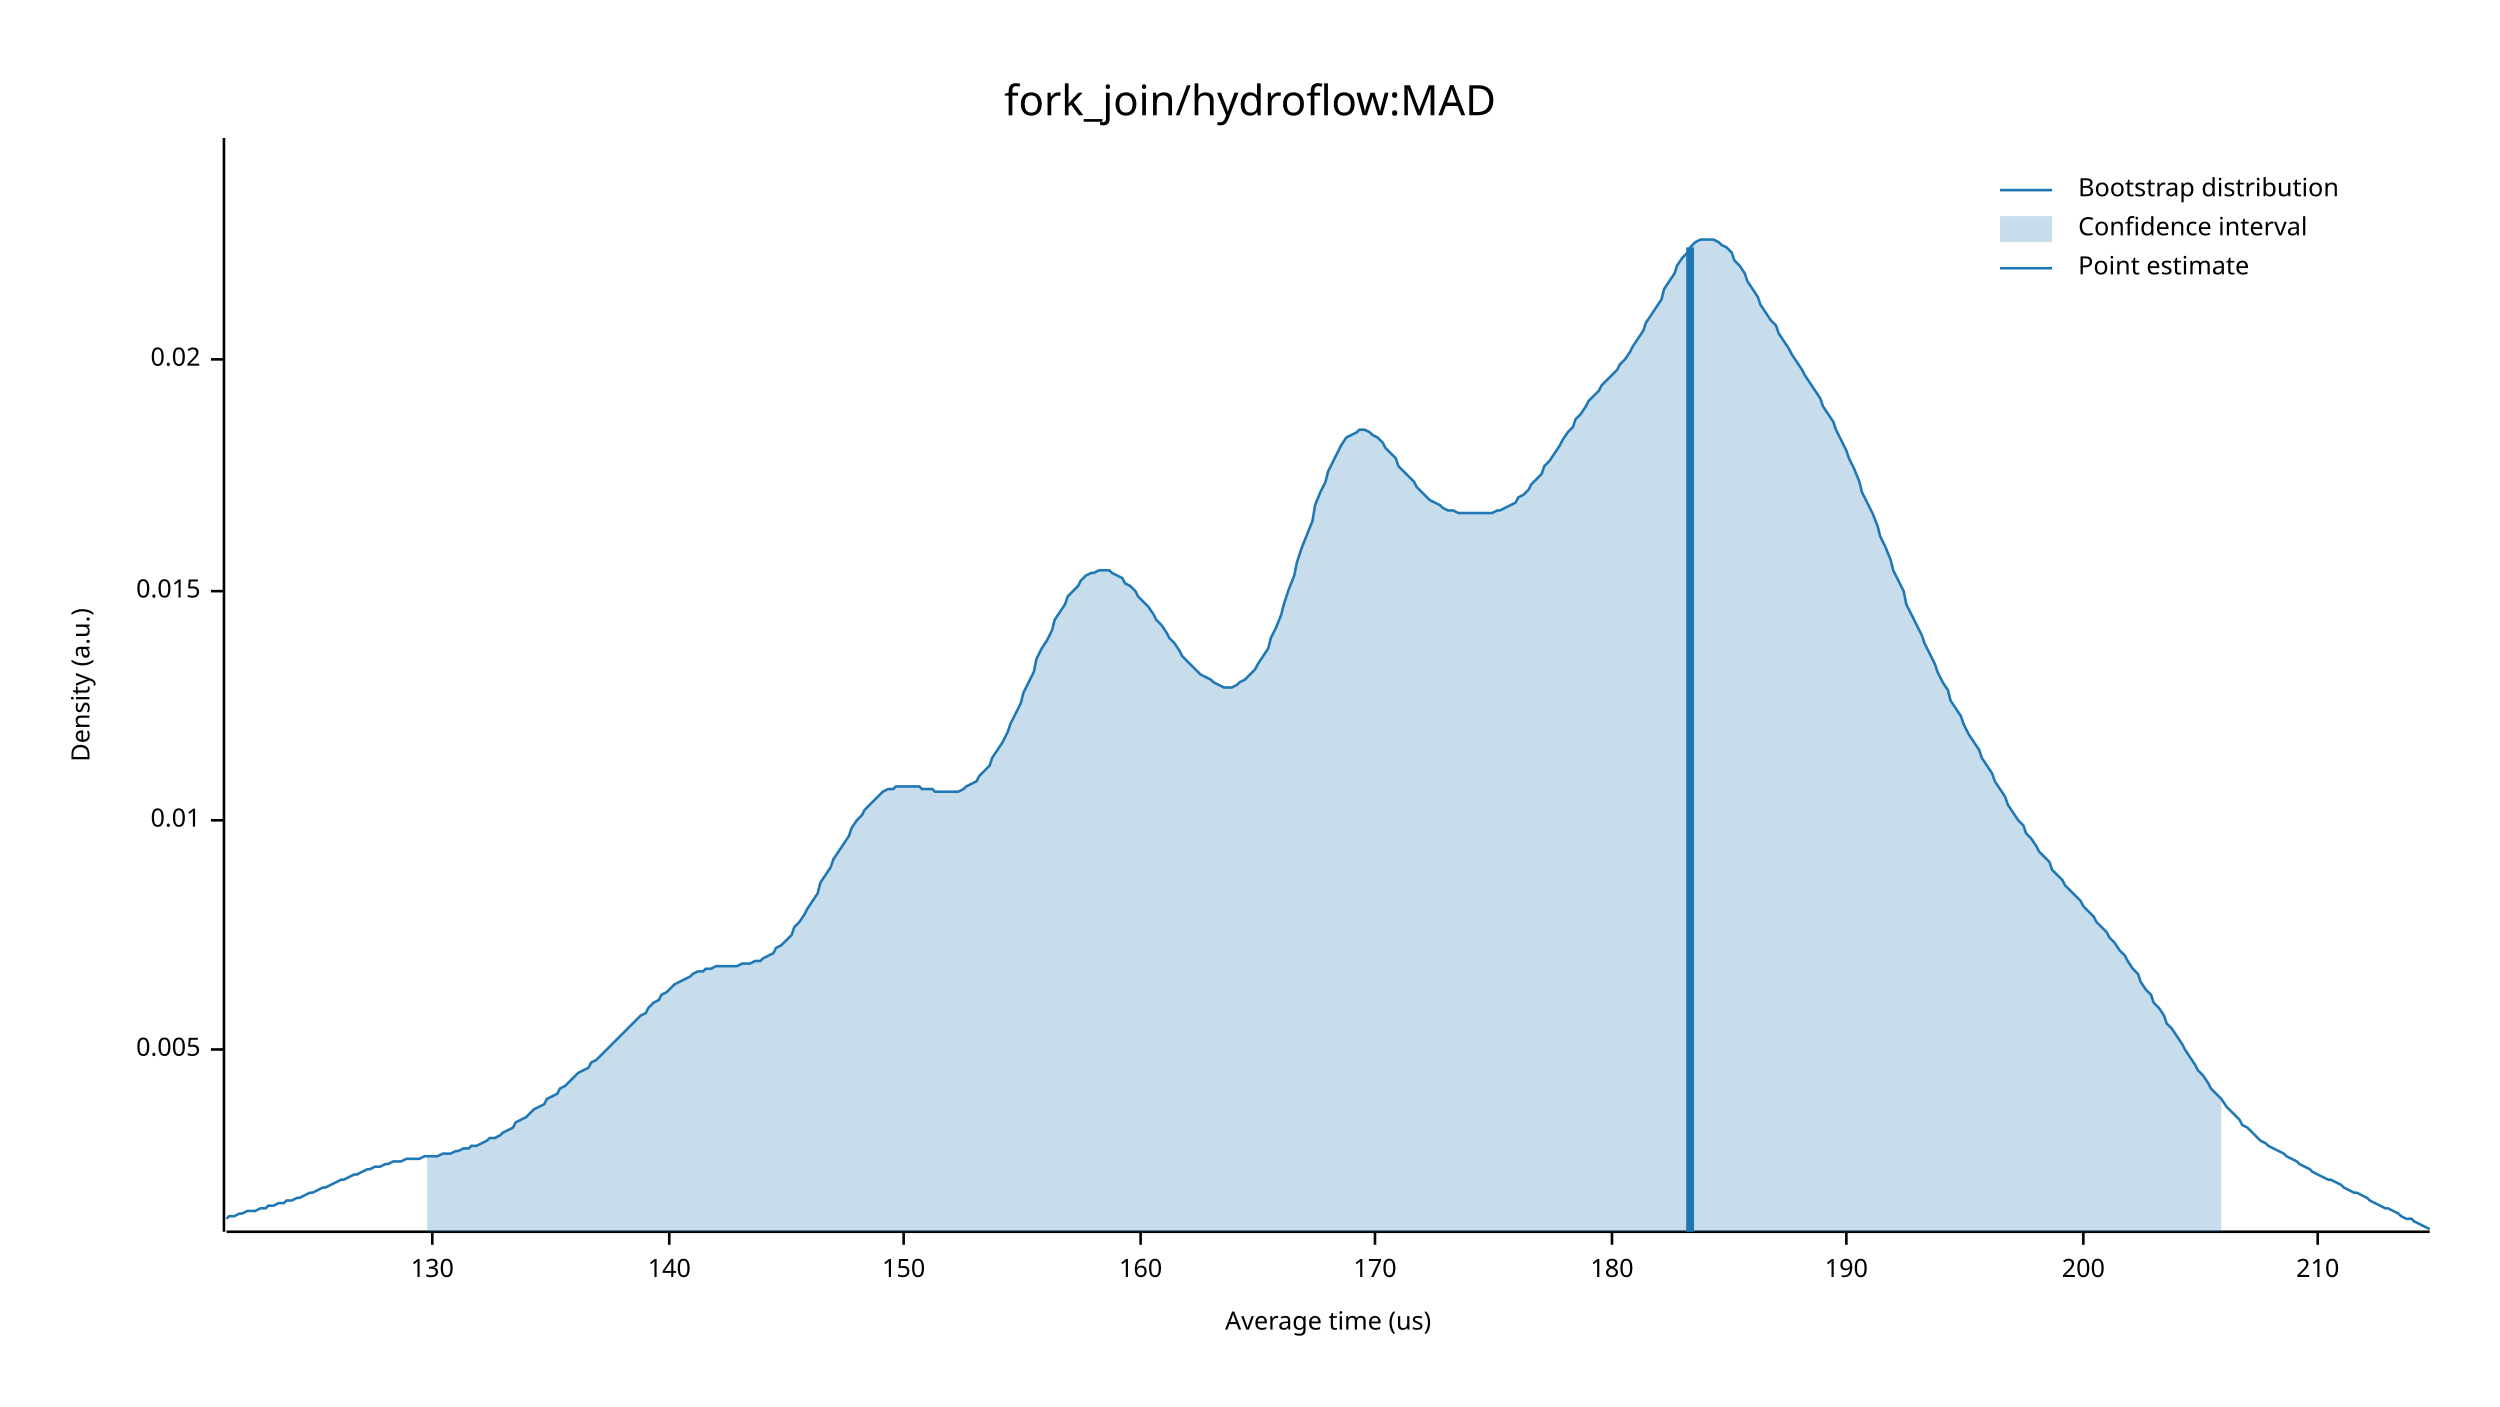
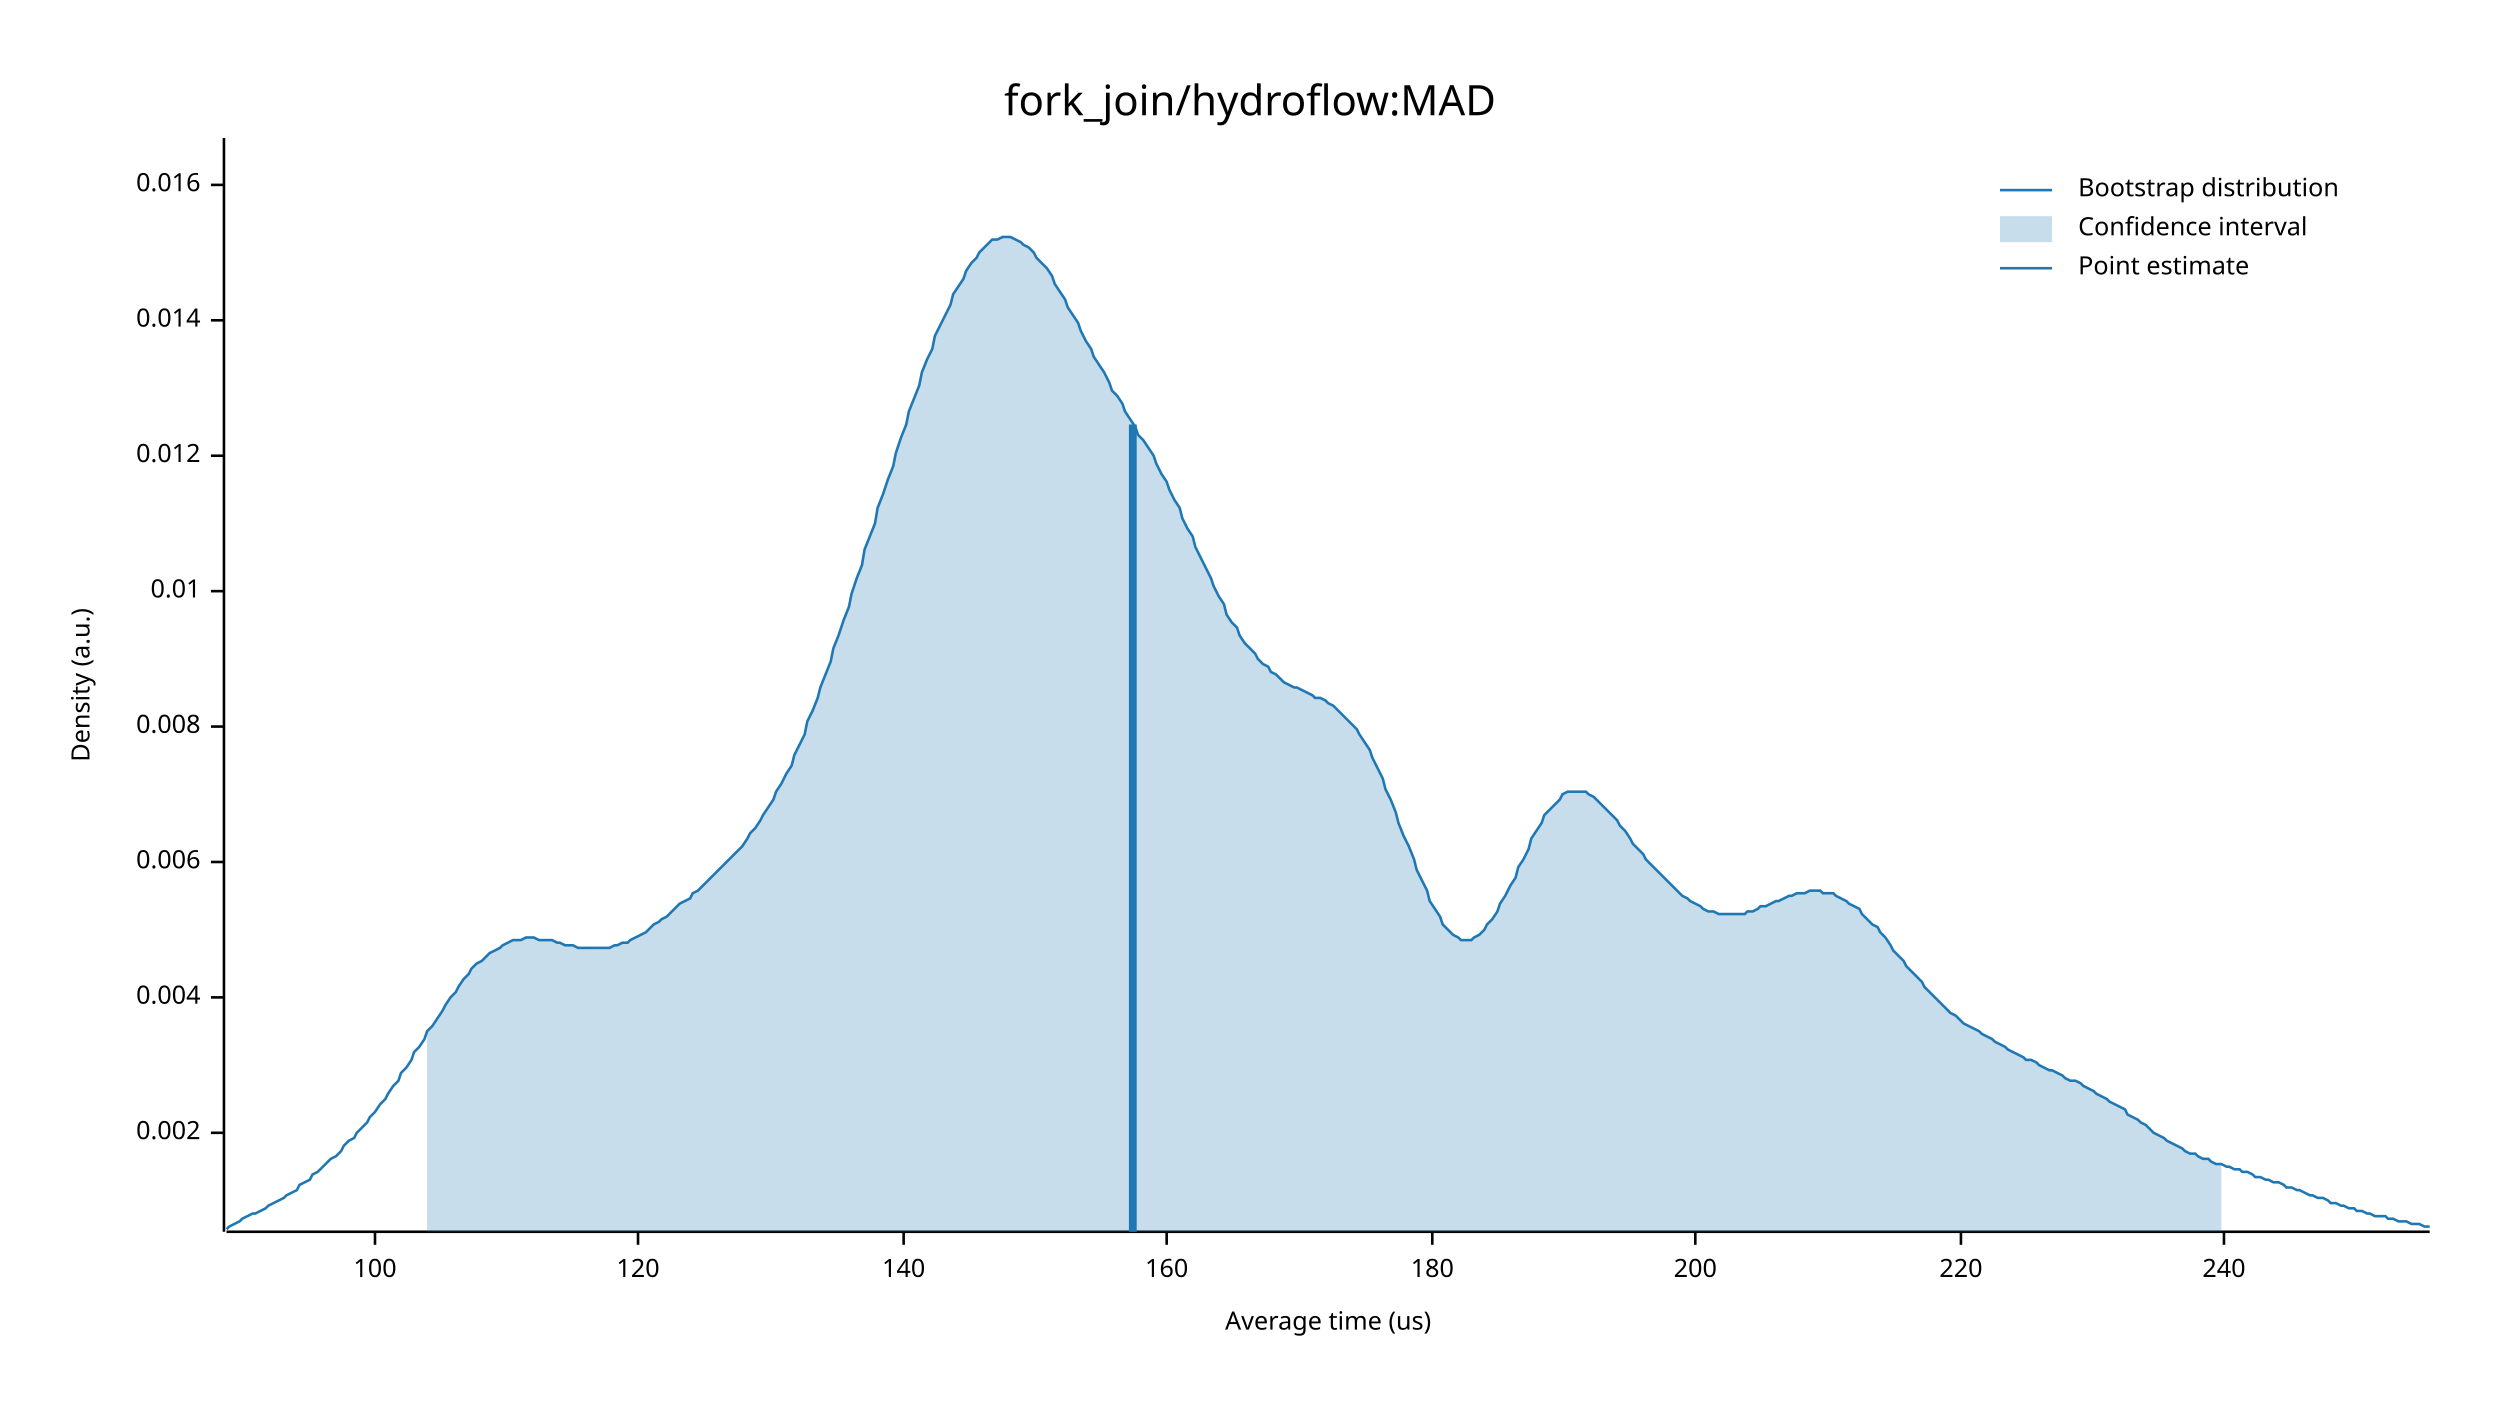
<svg xmlns="http://www.w3.org/2000/svg" width="960" height="540" viewBox="0 0 960 540">
  <text x="480" y="32" dy="0.76em" text-anchor="middle" font-family="sans-serif" font-size="16.129" opacity="1" fill="#000000">
fork_join/hydroflow:MAD
</text>
  <text x="27" y="263" dy="0.76em" text-anchor="middle" font-family="sans-serif" font-size="9.677" opacity="1" fill="#000000" transform="rotate(270, 27, 263)">
Density (a.u.)
</text>
  <text x="510" y="513" dy="-0.5ex" text-anchor="middle" font-family="sans-serif" font-size="9.677" opacity="1" fill="#000000">
Average time (us)
</text>
  <polyline fill="none" opacity="1" stroke="#000000" stroke-width="1" points="86,53 86,473 " />
-   <text x="77" y="403" dy="0.5ex" text-anchor="end" font-family="sans-serif" font-size="9.677" opacity="1" fill="#000000">
- 0.005
+   <text x="77" y="435" dy="0.5ex" text-anchor="end" font-family="sans-serif" font-size="9.677" opacity="1" fill="#000000">
+ 0.002
</text>
-   <polyline fill="none" opacity="1" stroke="#000000" stroke-width="1" points="81,403 86,403 " />
-   <text x="77" y="315" dy="0.5ex" text-anchor="end" font-family="sans-serif" font-size="9.677" opacity="1" fill="#000000">
+   <polyline fill="none" opacity="1" stroke="#000000" stroke-width="1" points="81,435 86,435 " />
+   <text x="77" y="383" dy="0.5ex" text-anchor="end" font-family="sans-serif" font-size="9.677" opacity="1" fill="#000000">
+ 0.004
+ </text>
+   <polyline fill="none" opacity="1" stroke="#000000" stroke-width="1" points="81,383 86,383 " />
+   <text x="77" y="331" dy="0.5ex" text-anchor="end" font-family="sans-serif" font-size="9.677" opacity="1" fill="#000000">
+ 0.006
+ </text>
+   <polyline fill="none" opacity="1" stroke="#000000" stroke-width="1" points="81,331 86,331 " />
+   <text x="77" y="279" dy="0.5ex" text-anchor="end" font-family="sans-serif" font-size="9.677" opacity="1" fill="#000000">
+ 0.008
+ </text>
+   <polyline fill="none" opacity="1" stroke="#000000" stroke-width="1" points="81,279 86,279 " />
+   <text x="77" y="227" dy="0.5ex" text-anchor="end" font-family="sans-serif" font-size="9.677" opacity="1" fill="#000000">
0.01
</text>
-   <polyline fill="none" opacity="1" stroke="#000000" stroke-width="1" points="81,315 86,315 " />
-   <text x="77" y="227" dy="0.5ex" text-anchor="end" font-family="sans-serif" font-size="9.677" opacity="1" fill="#000000">
- 0.015
+   <polyline fill="none" opacity="1" stroke="#000000" stroke-width="1" points="81,227 86,227 " />
+   <text x="77" y="175" dy="0.5ex" text-anchor="end" font-family="sans-serif" font-size="9.677" opacity="1" fill="#000000">
+ 0.012
</text>
-   <polyline fill="none" opacity="1" stroke="#000000" stroke-width="1" points="81,227 86,227 " />
-   <text x="77" y="138" dy="0.5ex" text-anchor="end" font-family="sans-serif" font-size="9.677" opacity="1" fill="#000000">
- 0.02
+   <polyline fill="none" opacity="1" stroke="#000000" stroke-width="1" points="81,175 86,175 " />
+   <text x="77" y="123" dy="0.5ex" text-anchor="end" font-family="sans-serif" font-size="9.677" opacity="1" fill="#000000">
+ 0.014
</text>
-   <polyline fill="none" opacity="1" stroke="#000000" stroke-width="1" points="81,138 86,138 " />
+   <polyline fill="none" opacity="1" stroke="#000000" stroke-width="1" points="81,123 86,123 " />
+   <text x="77" y="71" dy="0.5ex" text-anchor="end" font-family="sans-serif" font-size="9.677" opacity="1" fill="#000000">
+ 0.016
+ </text>
+   <polyline fill="none" opacity="1" stroke="#000000" stroke-width="1" points="81,71 86,71 " />
  <polyline fill="none" opacity="1" stroke="#000000" stroke-width="1" points="87,473 933,473 " />
-   <text x="166" y="483" dy="0.76em" text-anchor="middle" font-family="sans-serif" font-size="9.677" opacity="1" fill="#000000">
- 130
+   <text x="144" y="483" dy="0.76em" text-anchor="middle" font-family="sans-serif" font-size="9.677" opacity="1" fill="#000000">
+ 100
</text>
-   <polyline fill="none" opacity="1" stroke="#000000" stroke-width="1" points="166,473 166,478 " />
-   <text x="257" y="483" dy="0.76em" text-anchor="middle" font-family="sans-serif" font-size="9.677" opacity="1" fill="#000000">
+   <polyline fill="none" opacity="1" stroke="#000000" stroke-width="1" points="144,473 144,478 " />
+   <text x="245" y="483" dy="0.76em" text-anchor="middle" font-family="sans-serif" font-size="9.677" opacity="1" fill="#000000">
+ 120
+ </text>
+   <polyline fill="none" opacity="1" stroke="#000000" stroke-width="1" points="245,473 245,478 " />
+   <text x="347" y="483" dy="0.76em" text-anchor="middle" font-family="sans-serif" font-size="9.677" opacity="1" fill="#000000">
140
</text>
-   <polyline fill="none" opacity="1" stroke="#000000" stroke-width="1" points="257,473 257,478 " />
-   <text x="347" y="483" dy="0.76em" text-anchor="middle" font-family="sans-serif" font-size="9.677" opacity="1" fill="#000000">
- 150
- </text>
  <polyline fill="none" opacity="1" stroke="#000000" stroke-width="1" points="347,473 347,478 " />
-   <text x="438" y="483" dy="0.76em" text-anchor="middle" font-family="sans-serif" font-size="9.677" opacity="1" fill="#000000">
+   <text x="448" y="483" dy="0.76em" text-anchor="middle" font-family="sans-serif" font-size="9.677" opacity="1" fill="#000000">
160
</text>
-   <polyline fill="none" opacity="1" stroke="#000000" stroke-width="1" points="438,473 438,478 " />
-   <text x="528" y="483" dy="0.76em" text-anchor="middle" font-family="sans-serif" font-size="9.677" opacity="1" fill="#000000">
- 170
- </text>
-   <polyline fill="none" opacity="1" stroke="#000000" stroke-width="1" points="528,473 528,478 " />
-   <text x="619" y="483" dy="0.76em" text-anchor="middle" font-family="sans-serif" font-size="9.677" opacity="1" fill="#000000">
+   <polyline fill="none" opacity="1" stroke="#000000" stroke-width="1" points="448,473 448,478 " />
+   <text x="550" y="483" dy="0.76em" text-anchor="middle" font-family="sans-serif" font-size="9.677" opacity="1" fill="#000000">
180
</text>
-   <polyline fill="none" opacity="1" stroke="#000000" stroke-width="1" points="619,473 619,478 " />
-   <text x="709" y="483" dy="0.76em" text-anchor="middle" font-family="sans-serif" font-size="9.677" opacity="1" fill="#000000">
- 190
- </text>
-   <polyline fill="none" opacity="1" stroke="#000000" stroke-width="1" points="709,473 709,478 " />
-   <text x="800" y="483" dy="0.76em" text-anchor="middle" font-family="sans-serif" font-size="9.677" opacity="1" fill="#000000">
+   <polyline fill="none" opacity="1" stroke="#000000" stroke-width="1" points="550,473 550,478 " />
+   <text x="651" y="483" dy="0.76em" text-anchor="middle" font-family="sans-serif" font-size="9.677" opacity="1" fill="#000000">
200
</text>
-   <polyline fill="none" opacity="1" stroke="#000000" stroke-width="1" points="800,473 800,478 " />
-   <text x="890" y="483" dy="0.76em" text-anchor="middle" font-family="sans-serif" font-size="9.677" opacity="1" fill="#000000">
- 210
+   <polyline fill="none" opacity="1" stroke="#000000" stroke-width="1" points="651,473 651,478 " />
+   <text x="753" y="483" dy="0.76em" text-anchor="middle" font-family="sans-serif" font-size="9.677" opacity="1" fill="#000000">
+ 220
</text>
-   <polyline fill="none" opacity="1" stroke="#000000" stroke-width="1" points="890,473 890,478 " />
-   <polyline fill="none" opacity="1" stroke="#1F78B4" stroke-width="1" points="87,468 88,467 90,467 92,466 93,466 95,465 97,465 98,465 100,464 102,464 103,463 105,463 107,462 109,462 110,461 112,461 114,460 115,460 117,459 119,458 120,458 122,457 124,456 125,456 127,455 129,454 131,453 132,453 134,452 136,451 137,451 139,450 141,449 142,449 144,448 146,448 148,447 149,447 151,446 153,446 154,446 156,445 158,445 159,445 161,445 163,444 164,444 166,444 168,444 170,443 171,443 173,443 175,442 176,442 178,441 180,441 181,440 183,440 185,439 187,438 188,437 190,437 192,436 193,435 195,434 197,433 198,431 200,430 202,429 203,428 205,426 207,425 209,424 210,422 212,421 214,420 215,418 217,417 219,415 220,414 222,412 224,411 226,410 227,408 229,407 231,405 232,404 234,402 236,400 237,399 239,397 241,395 242,394 244,392 246,390 248,389 249,387 251,385 253,384 254,382 256,381 258,379 259,378 261,377 263,376 265,375 266,374 268,373 270,373 271,372 273,372 275,371 276,371 278,371 280,371 281,371 283,371 285,370 287,370 288,370 290,369 292,369 293,368 295,367 297,366 298,364 300,363 302,361 304,359 305,356 307,354 309,351 310,349 312,346 314,343 315,339 317,336 319,333 320,330 322,327 324,324 326,321 327,318 329,315 331,313 332,311 334,309 336,307 337,306 339,304 341,303 343,303 344,302 346,302 348,302 349,302 351,302 353,302 354,303 356,303 358,303 359,304 361,304 363,304 365,304 366,304 368,304 370,303 371,302 373,301 375,300 376,298 378,296 380,294 381,291 383,288 385,285 387,281 388,278 390,274 392,270 393,266 395,262 397,258 398,253 400,249 402,246 404,242 405,238 407,235 409,232 410,229 412,227 414,225 415,223 417,221 419,220 420,220 422,219 424,219 426,219 427,220 429,221 431,222 432,224 434,225 436,227 437,229 439,231 441,233 443,236 444,238 446,240 448,243 449,245 451,247 453,250 454,252 456,254 458,256 459,257 461,259 463,260 465,261 466,262 468,263 470,264 471,264 473,264 475,263 476,262 478,261 480,259 482,257 483,255 485,252 487,249 488,245 490,241 492,236 493,232 495,226 497,221 498,216 500,210 502,205 504,200 505,194 507,189 509,185 510,181 512,177 514,173 515,171 517,168 519,167 521,166 522,165 524,165 526,166 527,167 529,168 531,170 532,172 534,174 536,176 537,179 539,181 541,183 543,185 544,187 546,189 548,191 549,192 551,193 553,194 554,195 556,196 558,196 560,197 561,197 563,197 565,197 566,197 568,197 570,197 571,197 573,197 575,196 576,196 578,195 580,194 582,193 583,191 585,190 587,188 588,186 590,184 592,182 593,179 595,177 597,174 599,171 600,169 602,166 604,164 605,161 607,159 609,156 610,154 612,152 614,150 615,148 617,146 619,144 621,142 622,140 624,138 626,135 627,133 629,130 631,127 632,124 634,121 636,118 638,115 639,111 641,108 643,105 644,102 646,99 648,97 649,95 651,93 653,92 654,92 656,92 658,92 660,93 661,94 663,95 665,97 666,100 668,102 670,105 671,108 673,111 675,114 676,117 678,120 680,123 682,125 683,128 685,131 687,134 688,136 690,139 692,142 693,144 695,147 697,150 699,153 700,156 702,159 704,162 705,165 707,169 709,173 710,176 712,180 714,185 715,189 717,193 719,197 721,202 722,206 724,210 726,215 727,219 729,223 731,227 732,232 734,236 736,240 738,244 739,247 741,251 743,255 744,258 746,262 748,265 749,269 751,272 753,275 754,278 756,282 758,285 760,288 761,291 763,294 765,297 766,300 768,303 770,306 771,309 773,312 775,315 777,317 778,320 780,322 782,325 783,327 785,329 787,331 788,334 790,336 792,338 793,340 795,342 797,344 799,346 800,348 802,350 804,352 805,354 807,356 809,358 810,360 812,362 814,365 816,367 817,369 819,372 821,374 822,377 824,380 826,382 827,385 829,387 831,390 832,393 834,395 836,398 838,401 839,403 841,406 843,409 844,411 846,413 848,416 849,418 851,420 853,422 855,425 856,426 858,428 860,430 861,432 863,433 865,435 866,436 868,438 870,439 871,440 873,441 875,442 877,443 878,444 880,445 882,446 883,447 885,448 887,449 888,450 890,451 892,452 894,453 895,453 897,454 899,455 900,456 902,457 904,458 905,458 907,459 909,460 910,461 912,462 914,463 916,464 917,464 919,465 921,466 922,467 924,468 926,468 927,469 929,470 931,471 933,472 " />
-   <polygon opacity="0.25" fill="#1F78B4" points="164,444 166,444 168,444 170,443 171,443 173,443 175,442 176,442 178,441 180,441 181,440 183,440 185,439 187,438 188,437 190,437 192,436 193,435 195,434 197,433 198,431 200,430 202,429 203,428 205,426 207,425 209,424 210,422 212,421 214,420 215,418 217,417 219,415 220,414 222,412 224,411 226,410 227,408 229,407 231,405 232,404 234,402 236,400 237,399 239,397 241,395 242,394 244,392 246,390 248,389 249,387 251,385 253,384 254,382 256,381 258,379 259,378 261,377 263,376 265,375 266,374 268,373 270,373 271,372 273,372 275,371 276,371 278,371 280,371 281,371 283,371 285,370 287,370 288,370 290,369 292,369 293,368 295,367 297,366 298,364 300,363 302,361 304,359 305,356 307,354 309,351 310,349 312,346 314,343 315,339 317,336 319,333 320,330 322,327 324,324 326,321 327,318 329,315 331,313 332,311 334,309 336,307 337,306 339,304 341,303 343,303 344,302 346,302 348,302 349,302 351,302 353,302 354,303 356,303 358,303 359,304 361,304 363,304 365,304 366,304 368,304 370,303 371,302 373,301 375,300 376,298 378,296 380,294 381,291 383,288 385,285 387,281 388,278 390,274 392,270 393,266 395,262 397,258 398,253 400,249 402,246 404,242 405,238 407,235 409,232 410,229 412,227 414,225 415,223 417,221 419,220 420,220 422,219 424,219 426,219 427,220 429,221 431,222 432,224 434,225 436,227 437,229 439,231 441,233 443,236 444,238 446,240 448,243 449,245 451,247 453,250 454,252 456,254 458,256 459,257 461,259 463,260 465,261 466,262 468,263 470,264 471,264 473,264 475,263 476,262 478,261 480,259 482,257 483,255 485,252 487,249 488,245 490,241 492,236 493,232 495,226 497,221 498,216 500,210 502,205 504,200 505,194 507,189 509,185 510,181 512,177 514,173 515,171 517,168 519,167 521,166 522,165 524,165 526,166 527,167 529,168 531,170 532,172 534,174 536,176 537,179 539,181 541,183 543,185 544,187 546,189 548,191 549,192 551,193 553,194 554,195 556,196 558,196 560,197 561,197 563,197 565,197 566,197 568,197 570,197 571,197 573,197 575,196 576,196 578,195 580,194 582,193 583,191 585,190 587,188 588,186 590,184 592,182 593,179 595,177 597,174 599,171 600,169 602,166 604,164 605,161 607,159 609,156 610,154 612,152 614,150 615,148 617,146 619,144 621,142 622,140 624,138 626,135 627,133 629,130 631,127 632,124 634,121 636,118 638,115 639,111 641,108 643,105 644,102 646,99 648,97 649,95 651,93 653,92 654,92 656,92 658,92 660,93 661,94 663,95 665,97 666,100 668,102 670,105 671,108 673,111 675,114 676,117 678,120 680,123 682,125 683,128 685,131 687,134 688,136 690,139 692,142 693,144 695,147 697,150 699,153 700,156 702,159 704,162 705,165 707,169 709,173 710,176 712,180 714,185 715,189 717,193 719,197 721,202 722,206 724,210 726,215 727,219 729,223 731,227 732,232 734,236 736,240 738,244 739,247 741,251 743,255 744,258 746,262 748,265 749,269 751,272 753,275 754,278 756,282 758,285 760,288 761,291 763,294 765,297 766,300 768,303 770,306 771,309 773,312 775,315 777,317 778,320 780,322 782,325 783,327 785,329 787,331 788,334 790,336 792,338 793,340 795,342 797,344 799,346 800,348 802,350 804,352 805,354 807,356 809,358 810,360 812,362 814,365 816,367 817,369 819,372 821,374 822,377 824,380 826,382 827,385 829,387 831,390 832,393 834,395 836,398 838,401 839,403 841,406 843,409 844,411 846,413 848,416 849,418 851,420 853,422 853,473 164,473 " />
-   <polyline fill="none" opacity="1" stroke="#1F78B4" stroke-width="3" points="649,473 649,95 " />
+   <polyline fill="none" opacity="1" stroke="#000000" stroke-width="1" points="753,473 753,478 " />
+   <text x="854" y="483" dy="0.76em" text-anchor="middle" font-family="sans-serif" font-size="9.677" opacity="1" fill="#000000">
+ 240
+ </text>
+   <polyline fill="none" opacity="1" stroke="#000000" stroke-width="1" points="854,473 854,478 " />
+   <polyline fill="none" opacity="1" stroke="#1F78B4" stroke-width="1" points="87,472 88,471 90,470 92,469 93,468 95,467 97,466 98,466 100,465 102,464 103,463 105,462 107,461 109,460 110,459 112,458 114,457 115,455 117,454 119,453 120,451 122,450 124,448 125,447 127,445 129,444 131,442 132,440 134,438 136,437 137,435 139,433 141,431 142,429 144,427 146,424 148,422 149,420 151,417 153,415 154,412 156,410 158,407 159,404 161,402 163,399 164,396 166,394 168,391 170,388 171,386 173,383 175,381 176,379 178,376 180,374 181,372 183,370 185,369 187,367 188,366 190,365 192,364 193,363 195,362 197,361 198,361 200,361 202,360 203,360 205,360 207,361 209,361 210,361 212,361 214,362 215,362 217,363 219,363 220,363 222,364 224,364 226,364 227,364 229,364 231,364 232,364 234,364 236,363 237,363 239,362 241,362 242,361 244,360 246,359 248,358 249,357 251,355 253,354 254,353 256,352 258,350 259,349 261,347 263,346 265,345 266,343 268,342 270,340 271,339 273,337 275,335 276,334 278,332 280,330 281,329 283,327 285,325 287,322 288,320 290,318 292,315 293,313 295,310 297,307 298,304 300,301 302,297 304,294 305,290 307,286 309,282 310,277 312,273 314,268 315,264 317,259 319,254 320,249 322,244 324,238 326,233 327,228 329,222 331,217 332,211 334,206 336,201 337,195 339,190 341,184 343,179 344,174 346,168 348,163 349,158 351,153 353,148 354,143 356,138 358,134 359,129 361,125 363,121 365,117 366,113 368,110 370,107 371,104 373,101 375,99 376,97 378,95 380,93 381,92 383,92 385,91 387,91 388,91 390,92 392,93 393,94 395,95 397,97 398,99 400,101 402,103 404,106 405,109 407,112 409,115 410,118 412,121 414,124 415,127 417,131 419,134 420,137 422,140 424,143 426,147 427,150 429,152 431,155 432,158 434,161 436,164 437,167 439,169 441,172 443,175 444,178 446,182 448,185 449,188 451,192 453,195 454,199 456,203 458,206 459,210 461,214 463,218 465,222 466,225 468,229 470,232 471,236 473,239 475,241 476,244 478,247 480,249 482,251 483,253 485,255 487,256 488,258 490,259 492,261 493,262 495,263 497,264 498,264 500,265 502,266 504,267 505,268 507,268 509,269 510,270 512,271 514,273 515,274 517,276 519,278 521,280 522,282 524,285 526,288 527,291 529,295 531,299 532,303 534,307 536,312 537,316 539,321 541,325 543,330 544,334 546,338 548,342 549,346 551,349 553,352 554,355 556,357 558,359 560,360 561,361 563,361 565,361 566,360 568,359 570,357 571,355 573,353 575,350 576,347 578,344 580,340 582,337 583,333 585,330 587,326 588,322 590,319 592,316 593,313 595,311 597,309 599,307 600,305 602,304 604,304 605,304 607,304 609,304 610,305 612,306 614,308 615,309 617,311 619,313 621,315 622,317 624,319 626,322 627,324 629,326 631,328 632,330 634,332 636,334 638,336 639,337 641,339 643,341 644,342 646,344 648,345 649,346 651,347 653,348 654,349 656,350 658,350 660,351 661,351 663,351 665,351 666,351 668,351 670,351 671,350 673,350 675,349 676,348 678,348 680,347 682,346 683,346 685,345 687,344 688,344 690,343 692,343 693,343 695,342 697,342 699,342 700,343 702,343 704,343 705,344 707,345 709,346 710,347 712,348 714,349 715,351 717,353 719,355 721,356 722,358 724,360 726,363 727,365 729,367 731,369 732,371 734,373 736,375 738,377 739,379 741,381 743,383 744,384 746,386 748,388 749,389 751,390 753,392 754,393 756,394 758,395 760,396 761,397 763,398 765,399 766,400 768,401 770,402 771,403 773,404 775,405 777,406 778,407 780,407 782,408 783,409 785,410 787,411 788,411 790,412 792,413 793,414 795,415 797,415 799,416 800,417 802,418 804,419 805,420 807,421 809,422 810,423 812,424 814,425 816,426 817,428 819,429 821,430 822,431 824,432 826,434 827,435 829,436 831,437 832,438 834,439 836,440 838,441 839,442 841,443 843,443 844,444 846,445 848,445 849,446 851,447 853,447 855,448 856,448 858,449 860,449 861,450 863,450 865,451 866,452 868,452 870,453 871,453 873,454 875,454 877,455 878,456 880,456 882,457 883,457 885,458 887,459 888,459 890,460 892,460 894,461 895,462 897,462 899,463 900,463 902,464 904,464 905,465 907,465 909,466 910,466 912,467 914,467 916,467 917,468 919,468 921,469 922,469 924,469 926,470 927,470 929,470 931,471 933,471 " />
+   <polygon opacity="0.25" fill="#1F78B4" points="164,396 166,394 168,391 170,388 171,386 173,383 175,381 176,379 178,376 180,374 181,372 183,370 185,369 187,367 188,366 190,365 192,364 193,363 195,362 197,361 198,361 200,361 202,360 203,360 205,360 207,361 209,361 210,361 212,361 214,362 215,362 217,363 219,363 220,363 222,364 224,364 226,364 227,364 229,364 231,364 232,364 234,364 236,363 237,363 239,362 241,362 242,361 244,360 246,359 248,358 249,357 251,355 253,354 254,353 256,352 258,350 259,349 261,347 263,346 265,345 266,343 268,342 270,340 271,339 273,337 275,335 276,334 278,332 280,330 281,329 283,327 285,325 287,322 288,320 290,318 292,315 293,313 295,310 297,307 298,304 300,301 302,297 304,294 305,290 307,286 309,282 310,277 312,273 314,268 315,264 317,259 319,254 320,249 322,244 324,238 326,233 327,228 329,222 331,217 332,211 334,206 336,201 337,195 339,190 341,184 343,179 344,174 346,168 348,163 349,158 351,153 353,148 354,143 356,138 358,134 359,129 361,125 363,121 365,117 366,113 368,110 370,107 371,104 373,101 375,99 376,97 378,95 380,93 381,92 383,92 385,91 387,91 388,91 390,92 392,93 393,94 395,95 397,97 398,99 400,101 402,103 404,106 405,109 407,112 409,115 410,118 412,121 414,124 415,127 417,131 419,134 420,137 422,140 424,143 426,147 427,150 429,152 431,155 432,158 434,161 436,164 437,167 439,169 441,172 443,175 444,178 446,182 448,185 449,188 451,192 453,195 454,199 456,203 458,206 459,210 461,214 463,218 465,222 466,225 468,229 470,232 471,236 473,239 475,241 476,244 478,247 480,249 482,251 483,253 485,255 487,256 488,258 490,259 492,261 493,262 495,263 497,264 498,264 500,265 502,266 504,267 505,268 507,268 509,269 510,270 512,271 514,273 515,274 517,276 519,278 521,280 522,282 524,285 526,288 527,291 529,295 531,299 532,303 534,307 536,312 537,316 539,321 541,325 543,330 544,334 546,338 548,342 549,346 551,349 553,352 554,355 556,357 558,359 560,360 561,361 563,361 565,361 566,360 568,359 570,357 571,355 573,353 575,350 576,347 578,344 580,340 582,337 583,333 585,330 587,326 588,322 590,319 592,316 593,313 595,311 597,309 599,307 600,305 602,304 604,304 605,304 607,304 609,304 610,305 612,306 614,308 615,309 617,311 619,313 621,315 622,317 624,319 626,322 627,324 629,326 631,328 632,330 634,332 636,334 638,336 639,337 641,339 643,341 644,342 646,344 648,345 649,346 651,347 653,348 654,349 656,350 658,350 660,351 661,351 663,351 665,351 666,351 668,351 670,351 671,350 673,350 675,349 676,348 678,348 680,347 682,346 683,346 685,345 687,344 688,344 690,343 692,343 693,343 695,342 697,342 699,342 700,343 702,343 704,343 705,344 707,345 709,346 710,347 712,348 714,349 715,351 717,353 719,355 721,356 722,358 724,360 726,363 727,365 729,367 731,369 732,371 734,373 736,375 738,377 739,379 741,381 743,383 744,384 746,386 748,388 749,389 751,390 753,392 754,393 756,394 758,395 760,396 761,397 763,398 765,399 766,400 768,401 770,402 771,403 773,404 775,405 777,406 778,407 780,407 782,408 783,409 785,410 787,411 788,411 790,412 792,413 793,414 795,415 797,415 799,416 800,417 802,418 804,419 805,420 807,421 809,422 810,423 812,424 814,425 816,426 817,428 819,429 821,430 822,431 824,432 826,434 827,435 829,436 831,437 832,438 834,439 836,440 838,441 839,442 841,443 843,443 844,444 846,445 848,445 849,446 851,447 853,447 853,473 164,473 " />
+   <polyline fill="none" opacity="1" stroke="#1F78B4" stroke-width="3" points="435,473 435,163 " />
  <text x="798" y="68" dy="0.76em" text-anchor="start" font-family="sans-serif" font-size="9.677" opacity="1" fill="#000000">
Bootstrap distribution
</text>
  <text x="798" y="83" dy="0.76em" text-anchor="start" font-family="sans-serif" font-size="9.677" opacity="1" fill="#000000">
Confidence interval
</text>
  <text x="798" y="98" dy="0.76em" text-anchor="start" font-family="sans-serif" font-size="9.677" opacity="1" fill="#000000">
Point estimate
</text>
  <polyline fill="none" opacity="1" stroke="#1F78B4" stroke-width="1" points="768,73 788,73 " />
  <rect x="768" y="83" width="20" height="10" opacity="0.25" fill="#1F78B4" stroke="none" />
  <polyline fill="none" opacity="1" stroke="#1F78B4" stroke-width="1" points="768,103 788,103 " />
</svg>
